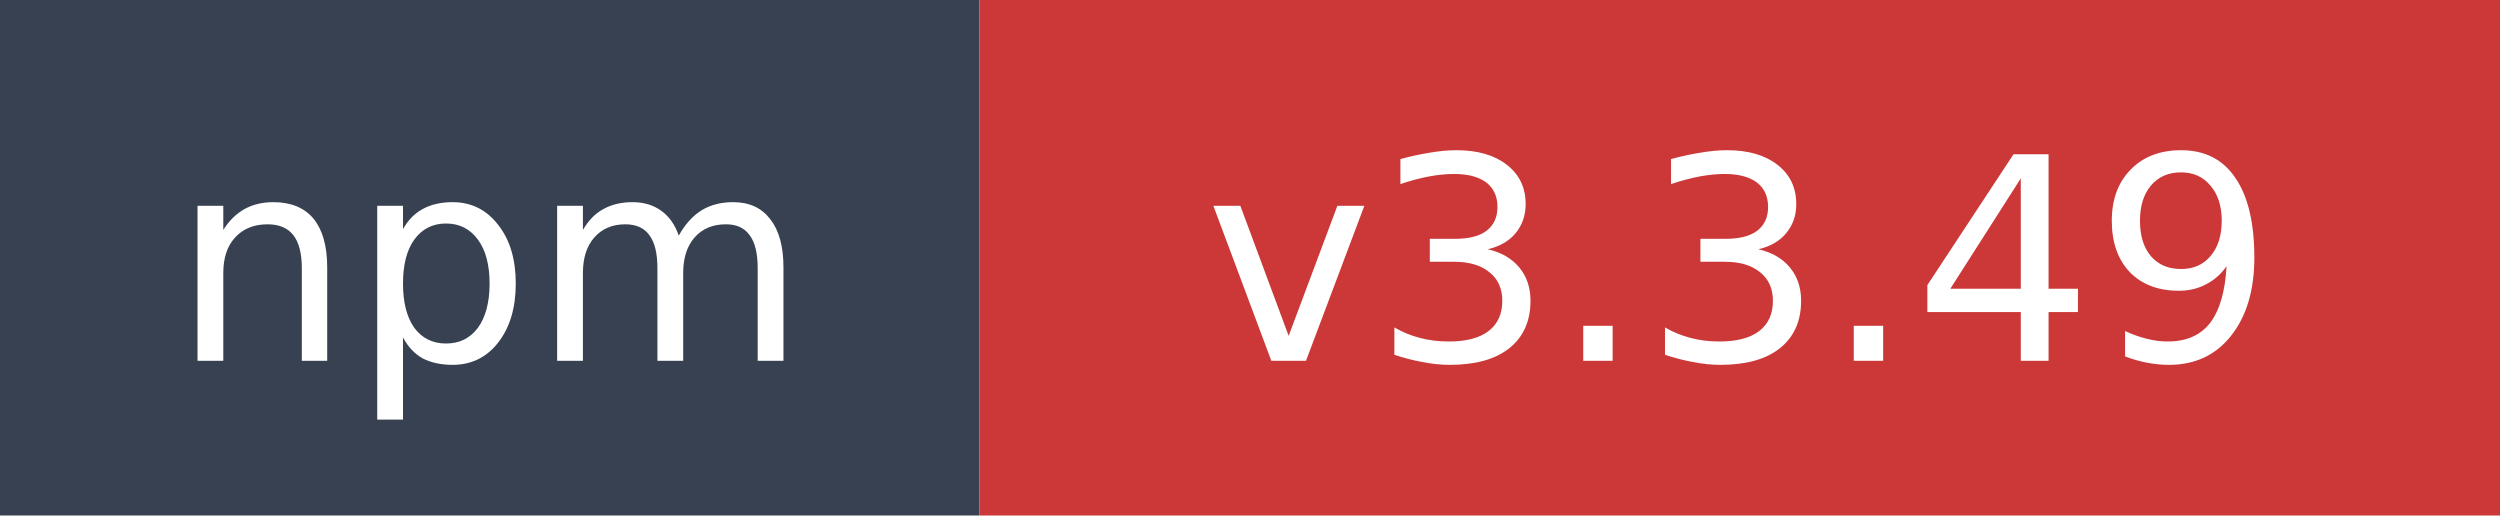
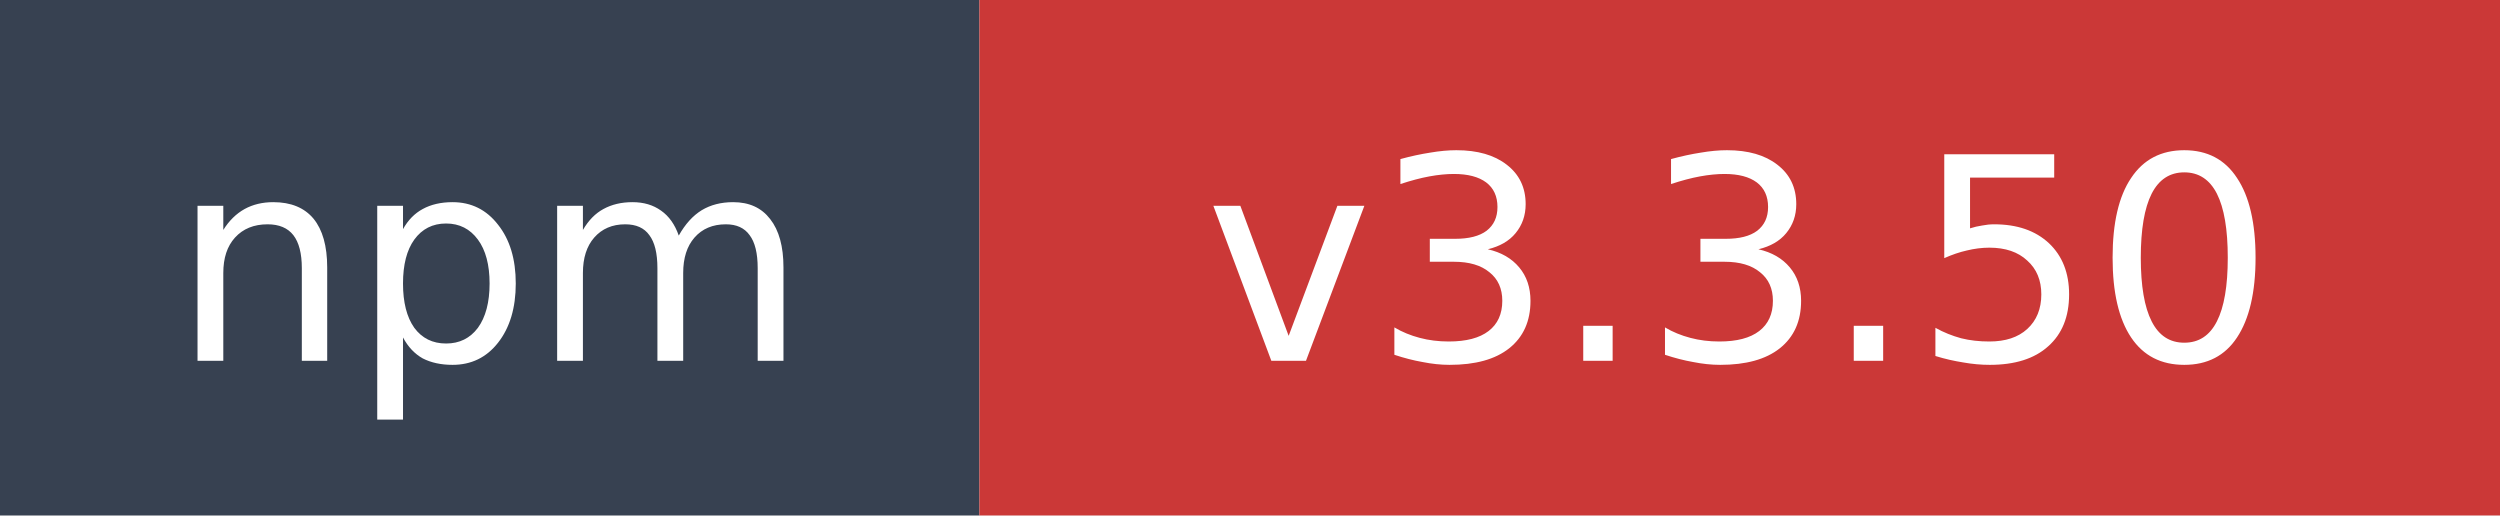
- <svg xmlns="http://www.w3.org/2000/svg" width="97" height="20" role="img" aria-label="npm: v3.3.49">
+ <svg xmlns="http://www.w3.org/2000/svg" width="97" height="20" role="img" aria-label="npm: v3.3.50">
  <rect width="38" height="20" fill="#374151" />
  <rect x="38" width="59" height="20" fill="#cb3837" />
  <text x="19" y="14" fill="#ffffff" font-family="Verdana,Geneva,DejaVu Sans,sans-serif" font-size="11" text-anchor="middle">npm</text>
-   <text x="67.5" y="14" fill="#ffffff" font-family="Verdana,Geneva,DejaVu Sans,sans-serif" font-size="11" text-anchor="middle">v3.3.49</text>
+   <text x="67.5" y="14" fill="#ffffff" font-family="Verdana,Geneva,DejaVu Sans,sans-serif" font-size="11" text-anchor="middle">v3.3.50</text>
</svg>
